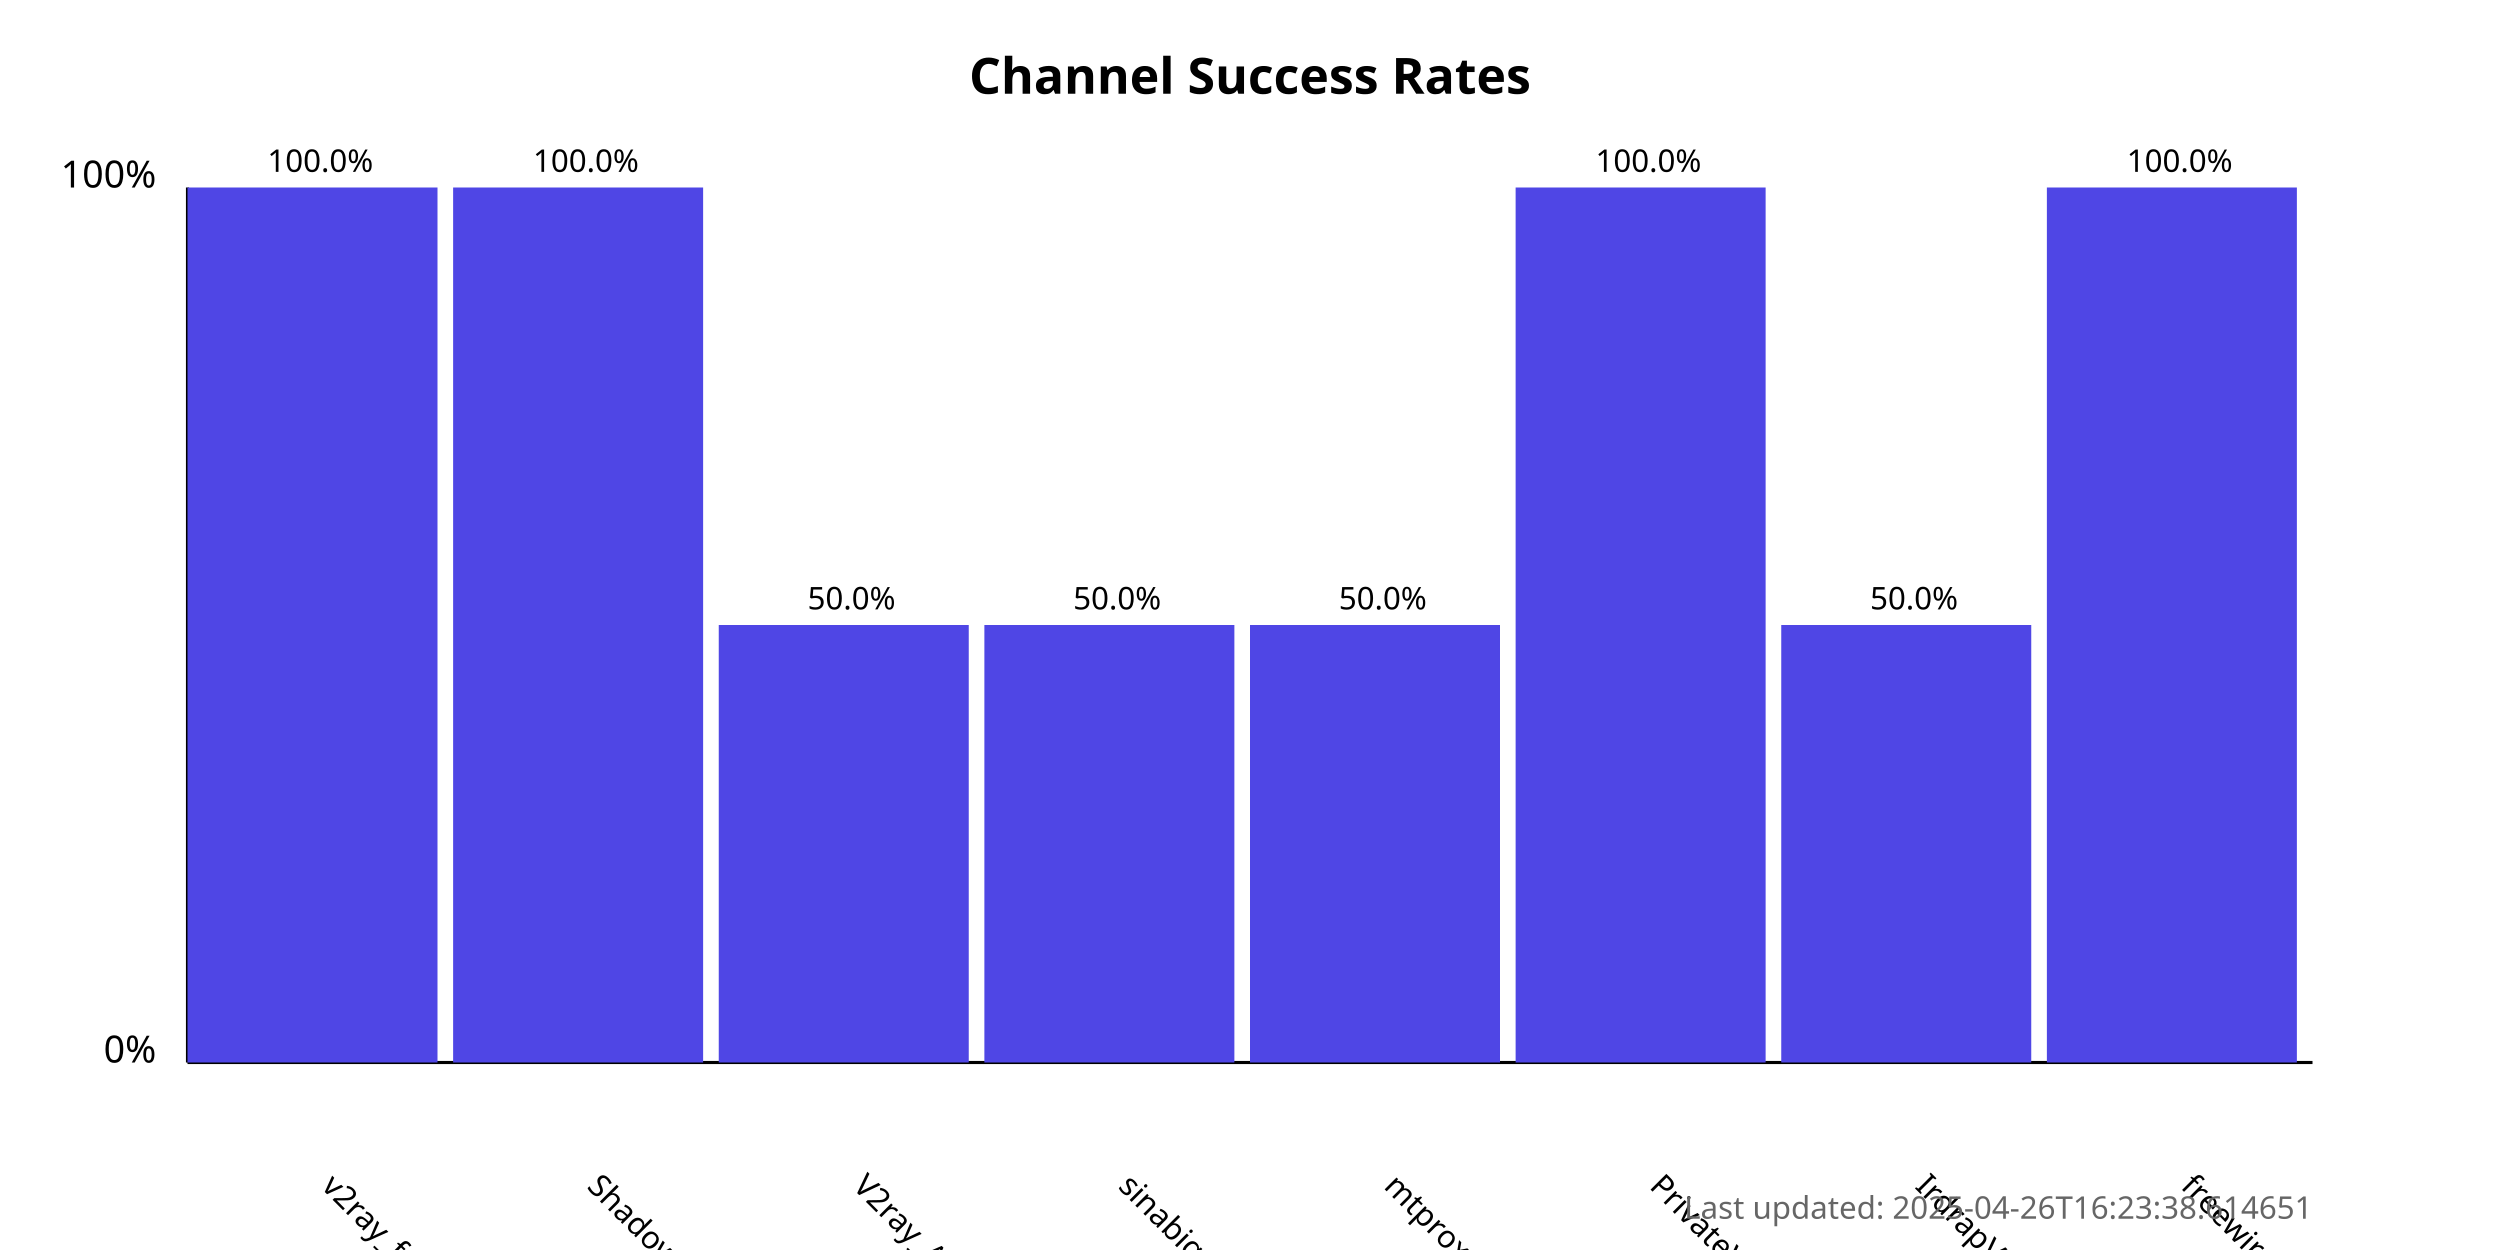
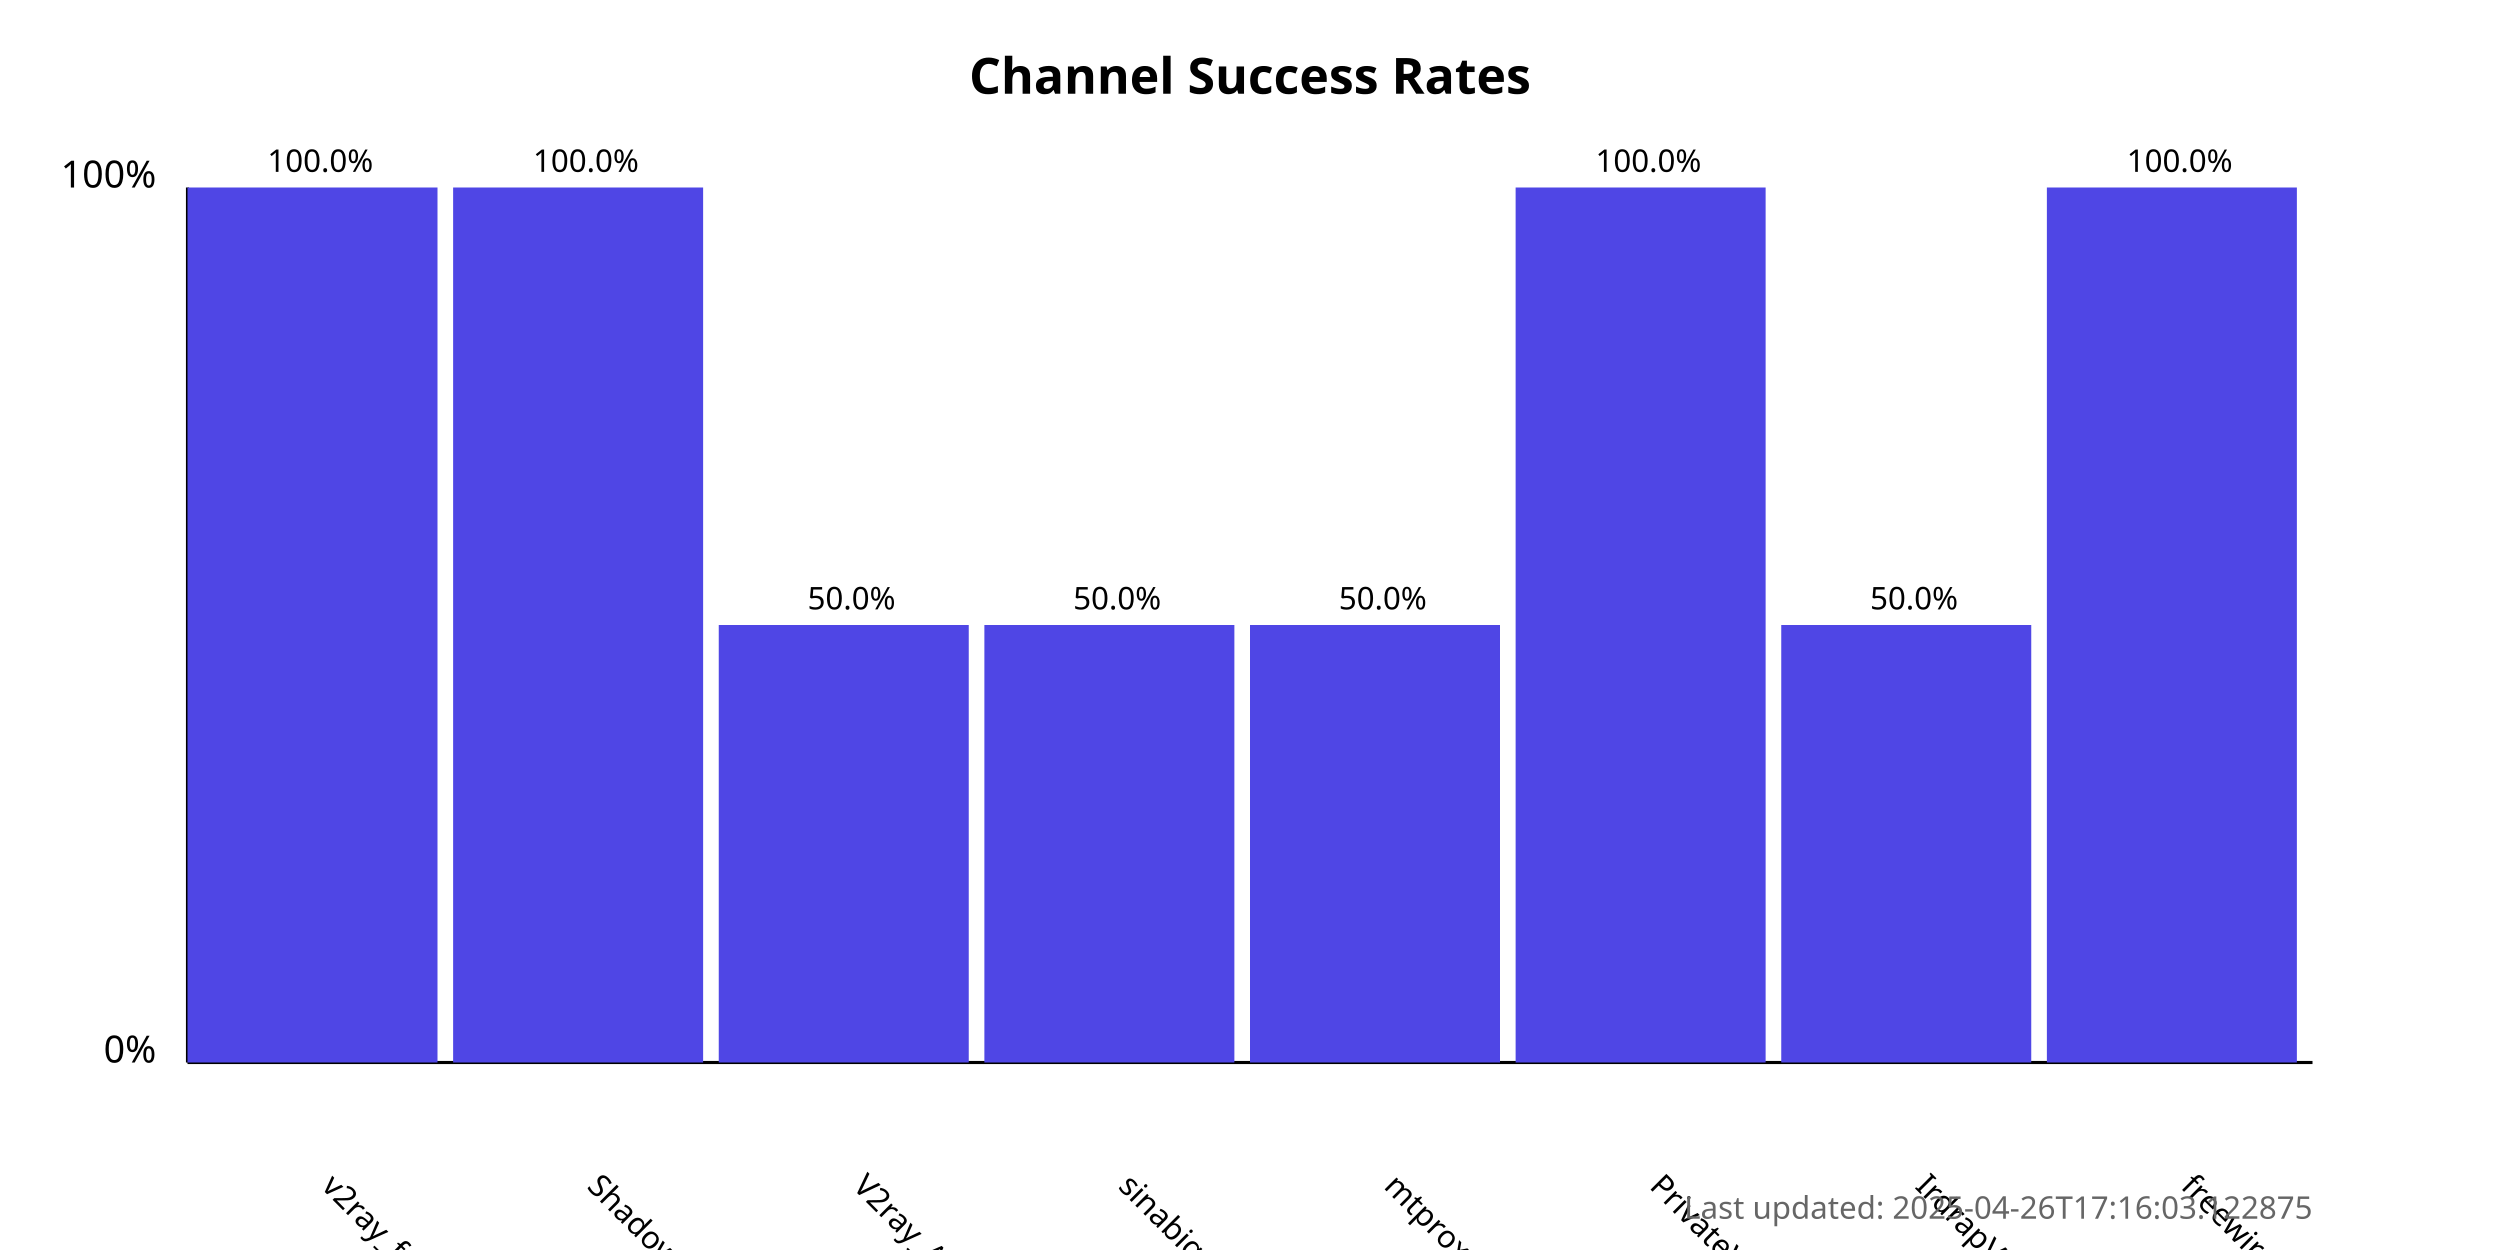
<svg xmlns="http://www.w3.org/2000/svg" width="800" height="400">
  <style>
            .chart-title { font: bold 16px sans-serif; }
            .axis-label { font: 12px sans-serif; }
            .tick-label { font: 10px sans-serif; }
            .bar { fill: #4f46e5; }
            .bar:hover { fill: #6366f1; }
            .timestamp { font: 10px sans-serif; fill: #666; }
        </style>
  <text x="400.0" y="30" text-anchor="middle" class="chart-title">
            Channel Success Rates
        </text>
  <line x1="60" y1="340" x2="60" y2="60" stroke="black" stroke-width="1" />
  <line x1="60" y1="340" x2="740" y2="340" stroke="black" stroke-width="1" />
  <text x="50" y="340" text-anchor="end" class="axis-label">0%</text>
  <text x="50" y="60" text-anchor="end" class="axis-label">100%</text>
  <g>
    <rect x="60" y="60.0" width="80.0" height="280.0" class="bar" />
    <text x="102.5" y="380" transform="rotate(45, 102.5, 380)" text-anchor="start" class="tick-label">
                v2ray_free_conf
            </text>
    <text x="102.5" y="55.0" text-anchor="middle" class="tick-label">
                100.0%
            </text>
  </g>
  <g>
    <rect x="145.0" y="60.0" width="80.0" height="280.0" class="bar" />
    <text x="187.5" y="380" transform="rotate(45, 187.5, 380)" text-anchor="start" class="tick-label">
                ShadowProxy66
            </text>
    <text x="187.5" y="55.0" text-anchor="middle" class="tick-label">
                100.0%
            </text>
  </g>
  <g>
    <rect x="230.0" y="200.0" width="80.0" height="140.0" class="bar" />
    <text x="272.5" y="380" transform="rotate(45, 272.5, 380)" text-anchor="start" class="tick-label">
                V2ray_Alpha
            </text>
    <text x="272.5" y="195.0" text-anchor="middle" class="tick-label">
                50.0%
            </text>
  </g>
  <g>
    <rect x="315.0" y="200.0" width="80.0" height="140.0" class="bar" />
    <text x="357.5" y="380" transform="rotate(45, 357.5, 380)" text-anchor="start" class="tick-label">
                sinabigo
            </text>
    <text x="357.5" y="195.0" text-anchor="middle" class="tick-label">
                50.0%
            </text>
  </g>
  <g>
    <rect x="400.0" y="200.0" width="80.0" height="140.0" class="bar" />
    <text x="442.5" y="380" transform="rotate(45, 442.5, 380)" text-anchor="start" class="tick-label">
                mtproxy_lists
            </text>
    <text x="442.5" y="195.0" text-anchor="middle" class="tick-label">
                50.0%
            </text>
  </g>
  <g>
    <rect x="485.0" y="60.0" width="80.0" height="280.0" class="bar" />
    <text x="527.5" y="380" transform="rotate(45, 527.5, 380)" text-anchor="start" class="tick-label">
                PrivateVPNs
            </text>
    <text x="527.5" y="55.0" text-anchor="middle" class="tick-label">
                100.0%
            </text>
  </g>
  <g>
    <rect x="570.0" y="200.0" width="80.0" height="140.0" class="bar" />
    <text x="612.5" y="380" transform="rotate(45, 612.5, 380)" text-anchor="start" class="tick-label">
                IrdrapVPNnews
            </text>
    <text x="612.5" y="195.0" text-anchor="middle" class="tick-label">
                50.0%
            </text>
  </g>
  <g>
    <rect x="655.0" y="60.0" width="80.0" height="280.0" class="bar" />
    <text x="697.5" y="380" transform="rotate(45, 697.5, 380)" text-anchor="start" class="tick-label">
                freewireguard
            </text>
    <text x="697.5" y="55.0" text-anchor="middle" class="tick-label">
                100.0%
            </text>
  </g>
  <text x="740" y="390" text-anchor="end" class="timestamp">
-             Last updated: 2025-04-26T16:23:38.614651
+             Last updated: 2025-04-26T17:16:03.122875
        </text>
</svg>
